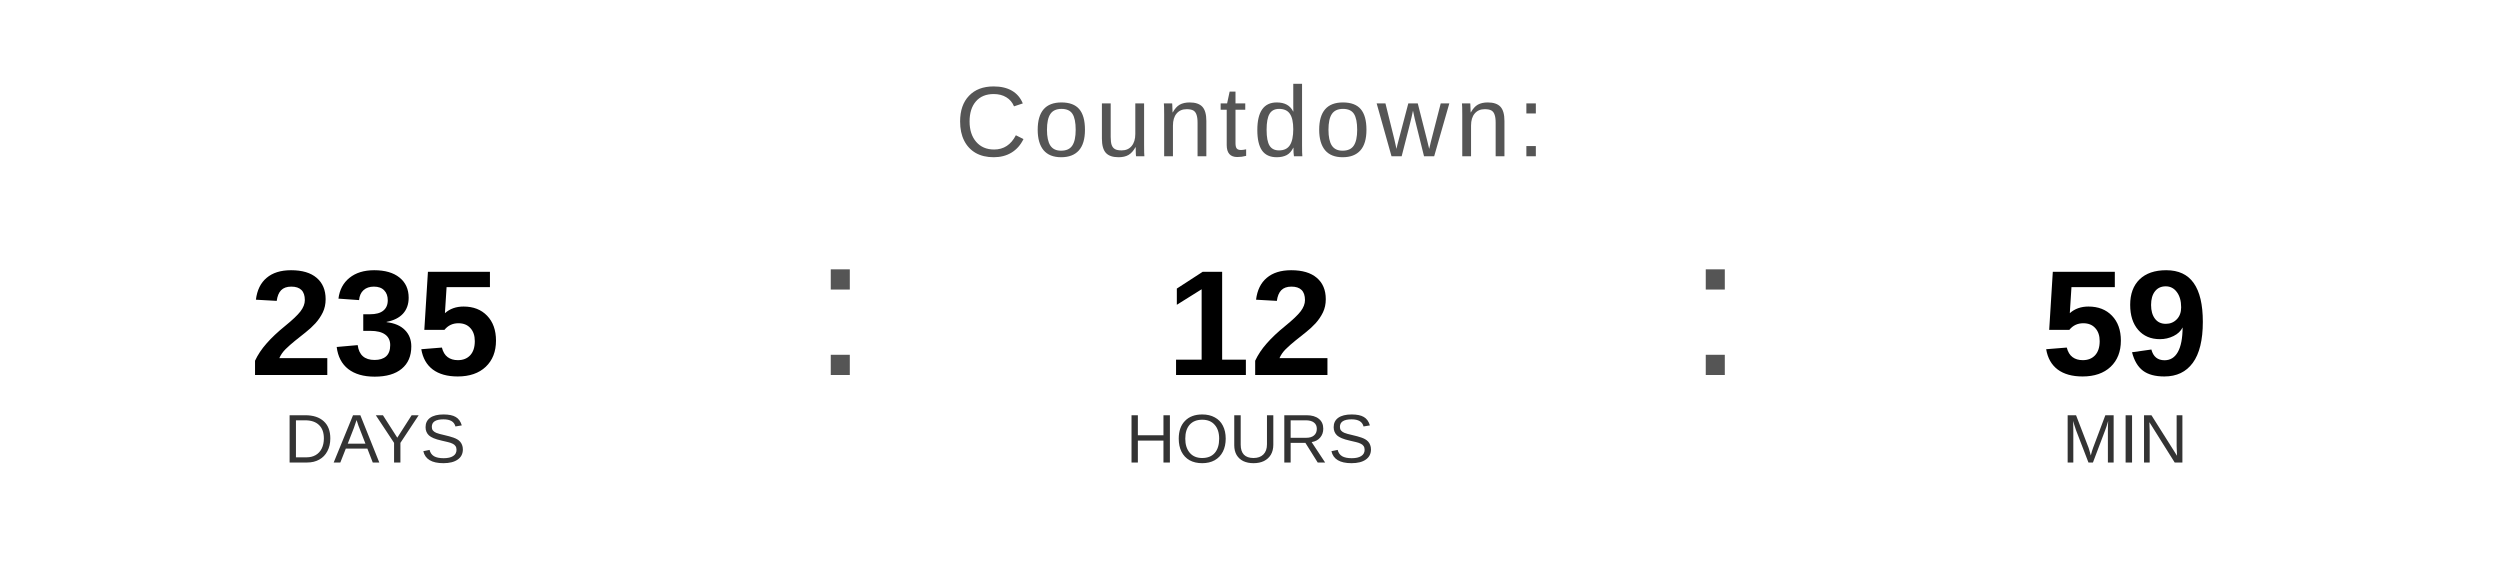
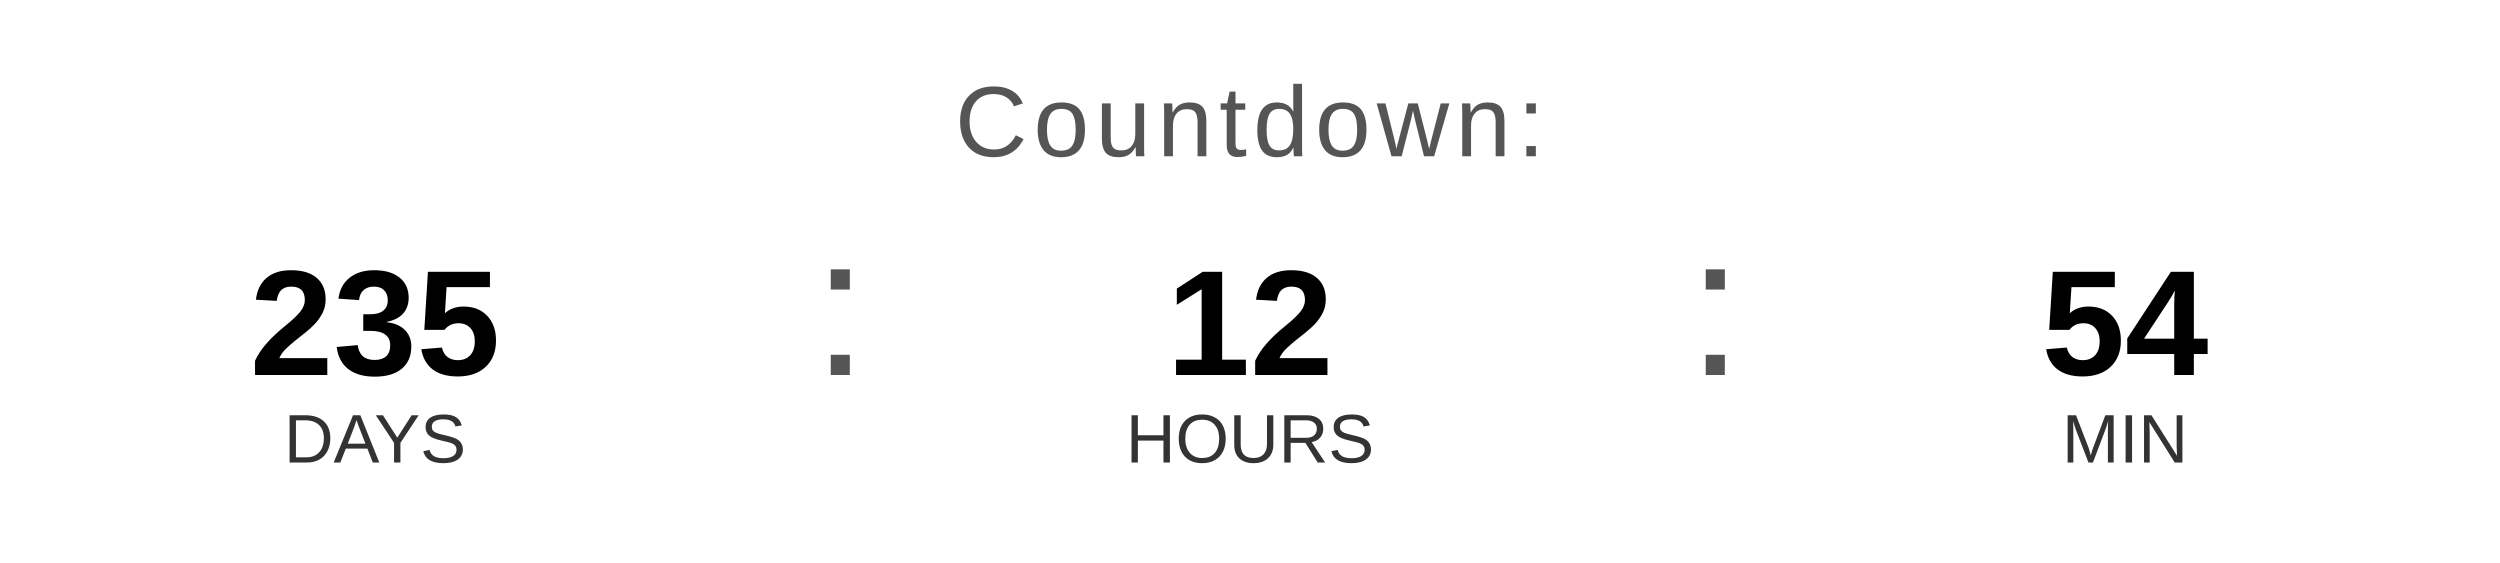
<svg xmlns="http://www.w3.org/2000/svg" width="400" height="90" viewBox="0 0 400 90">
  <text x="200" y="25" font-family="Arial, Helvetica, sans-serif" font-size="16" fill="#555555" text-anchor="middle" letter-spacing="1">
    Countdown:
  </text>
  <text x="60" y="60" font-family="Arial, Helvetica, sans-serif" font-size="24" font-weight="bold" fill="#000000" text-anchor="middle">235</text>
  <text x="60" y="74" font-family="Arial, Helvetica, sans-serif" font-size="11" fill="#333333" text-anchor="middle">DAYS</text>
  <text x="130" y="60" font-family="Arial, sans-serif" font-size="32" fill="#555555">:</text>
  <text x="200" y="60" font-family="Arial, Helvetica, sans-serif" font-size="24" font-weight="bold" fill="#000000" text-anchor="middle">12</text>
  <text x="200" y="74" font-family="Arial, Helvetica, sans-serif" font-size="11" fill="#333333" text-anchor="middle">HOURS</text>
  <text x="270" y="60" font-family="Arial, sans-serif" font-size="32" fill="#555555">:</text>
-   <text x="340" y="60" font-family="Arial, Helvetica, sans-serif" font-size="24" font-weight="bold" fill="#000000" text-anchor="middle">59</text>
+   <text x="340" y="60" font-family="Arial, Helvetica, sans-serif" font-size="24" font-weight="bold" fill="#000000" text-anchor="middle">54</text>
  <text x="340" y="74" font-family="Arial, Helvetica, sans-serif" font-size="11" fill="#333333" text-anchor="middle">MIN</text>
</svg>
